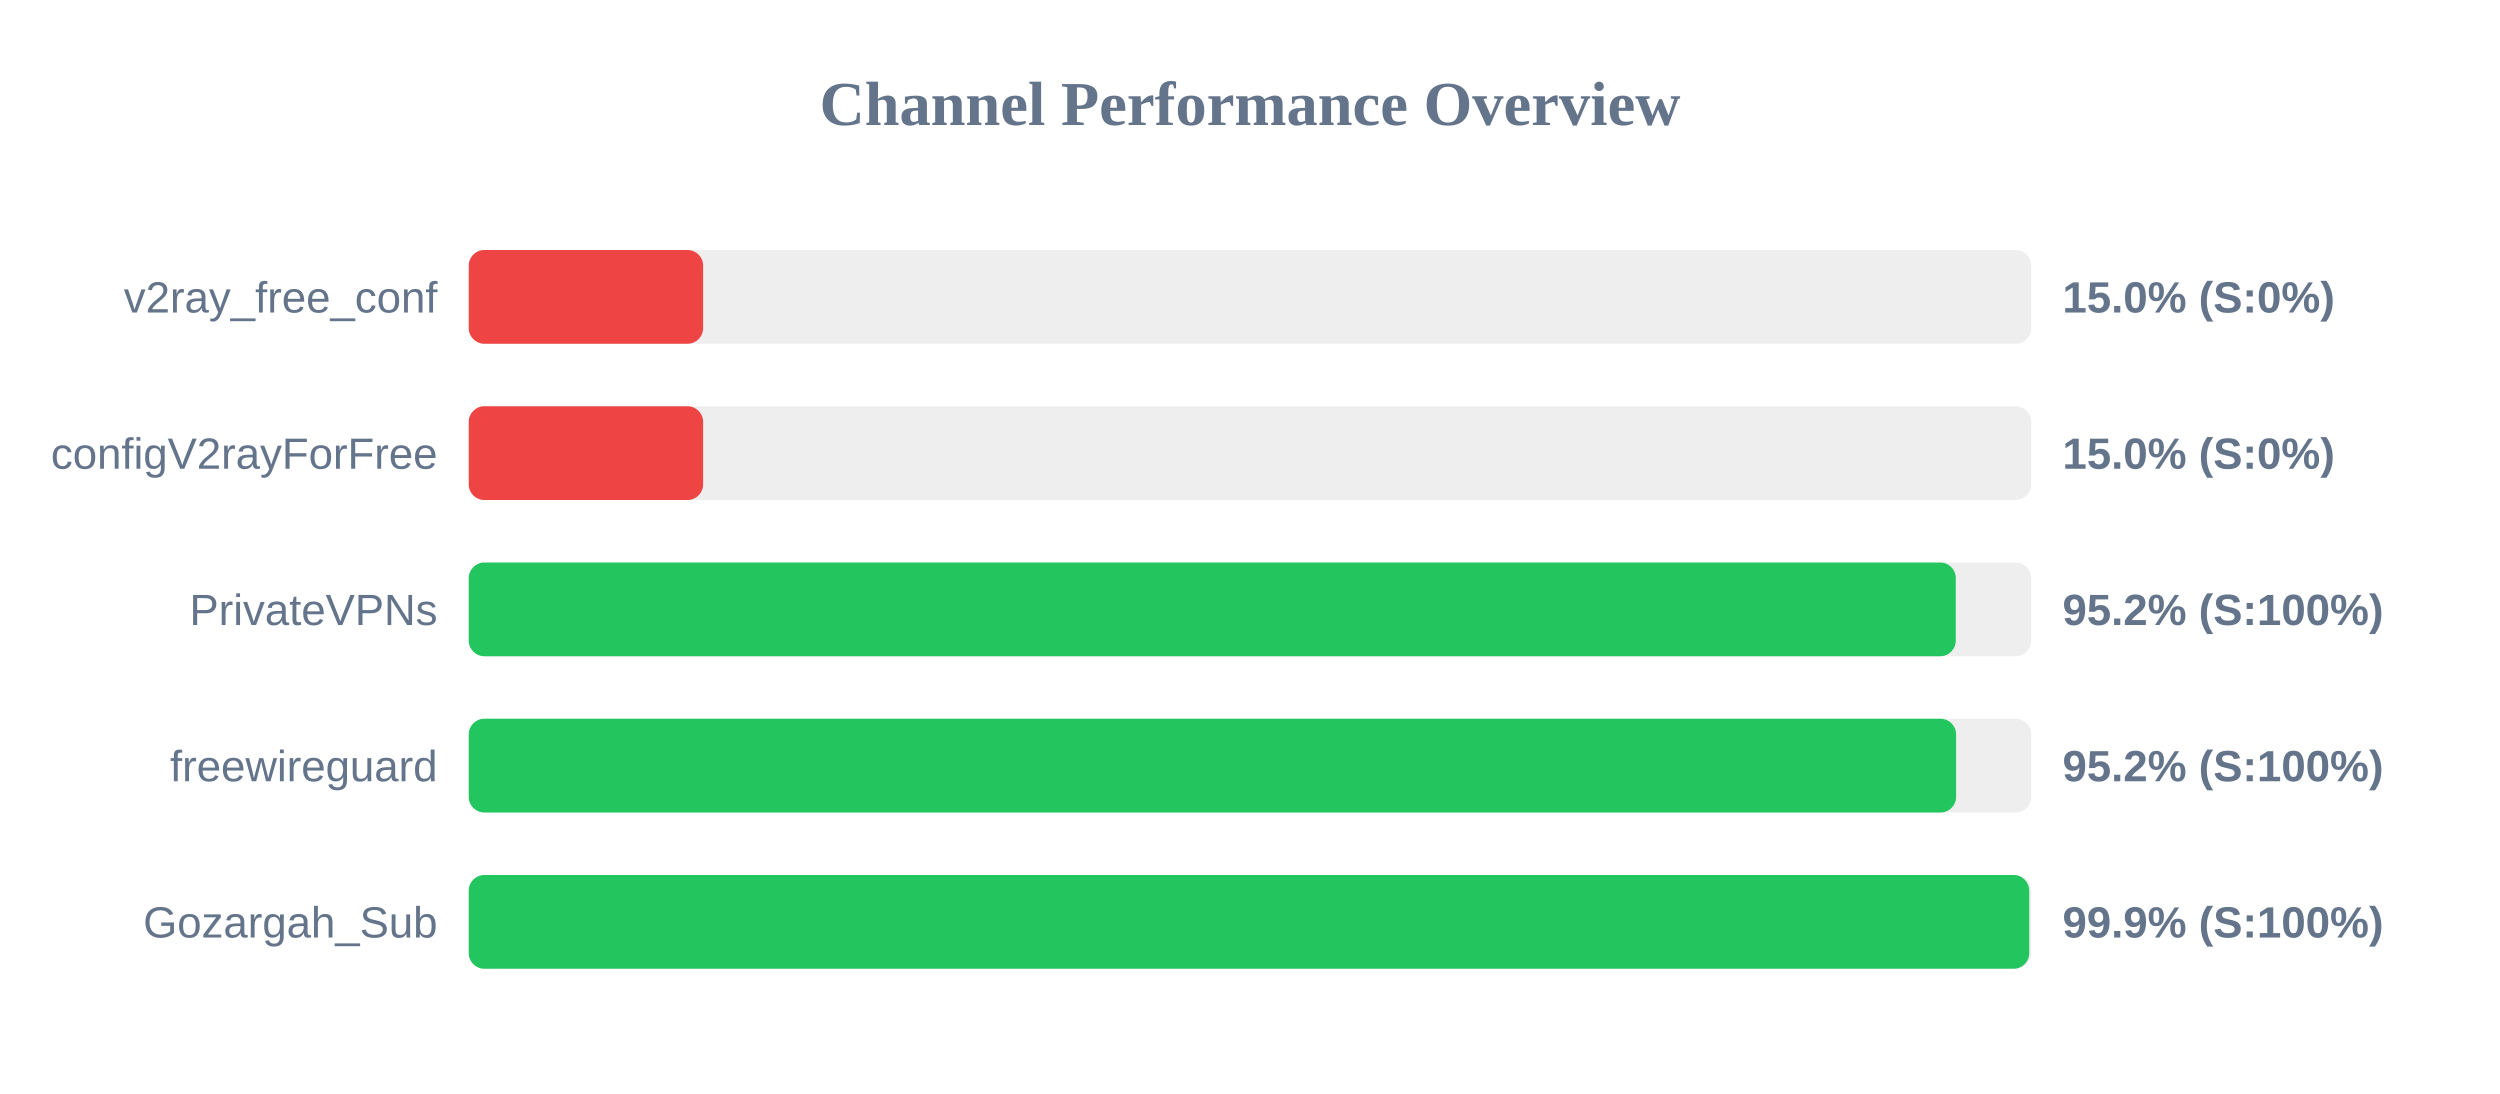
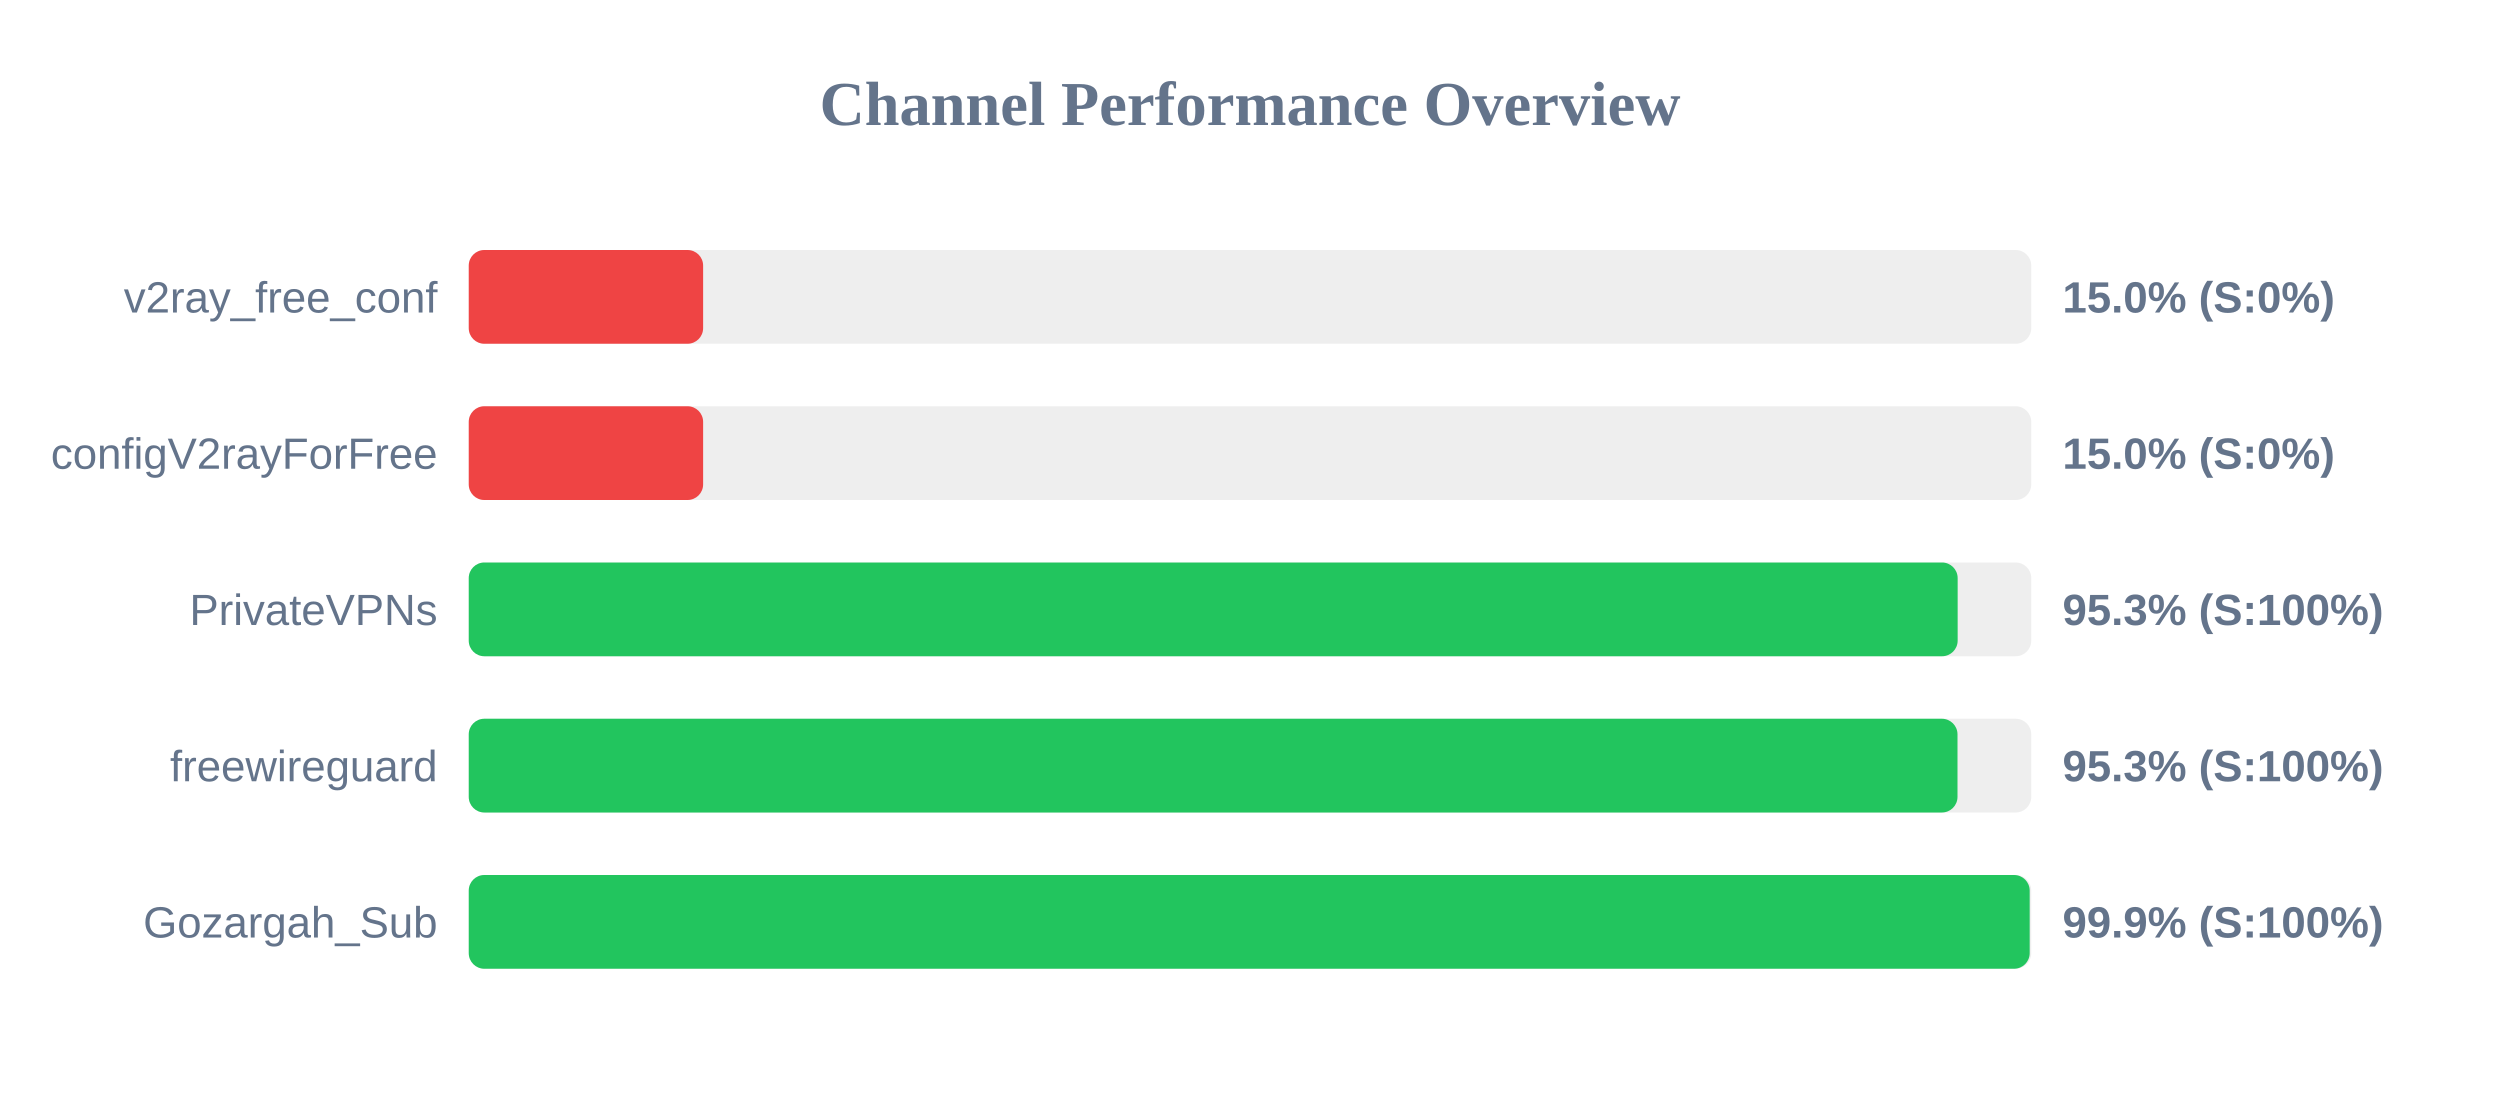
<svg xmlns="http://www.w3.org/2000/svg" width="800" height="350" version="1.1">
  <style>
        .row { font: 14px Arial; fill: #64748b; }
        .score { font: bold 14px Arial; fill: #64748b; }
    </style>
  <text x="400" y="40" text-anchor="middle" font-size="20px" font-weight="bold" fill="#64748b">Channel Performance Overview</text>
  <rect x="150" y="80" width="500" height="30" fill="#eee" rx="5" />
  <rect x="150" y="80" width="75.0" height="30" fill="#ef4444" rx="5" />
  <text x="140" y="100" text-anchor="end" class="row">v2ray_free_conf</text>
  <text x="660" y="100" text-anchor="start" class="score">15.0% (S:0%)</text>
  <rect x="150" y="130" width="500" height="30" fill="#eee" rx="5" />
  <rect x="150" y="130" width="75.0" height="30" fill="#ef4444" rx="5" />
  <text x="140" y="150" text-anchor="end" class="row">configV2rayForFree</text>
  <text x="660" y="150" text-anchor="start" class="score">15.0% (S:0%)</text>
  <rect x="150" y="180" width="500" height="30" fill="#eee" rx="5" />
-   <rect x="150" y="180" width="475.85" height="30" fill="#22c55e" rx="5" />
+   <rect x="150" y="180" width="476.45" height="30" fill="#22c55e" rx="5" />
  <text x="140" y="200" text-anchor="end" class="row">PrivateVPNs</text>
-   <text x="660" y="200" text-anchor="start" class="score">95.2% (S:100%)</text>
+   <text x="660" y="200" text-anchor="start" class="score">95.3% (S:100%)</text>
  <rect x="150" y="230" width="500" height="30" fill="#eee" rx="5" />
-   <rect x="150" y="230" width="475.95" height="30" fill="#22c55e" rx="5" />
+   <rect x="150" y="230" width="476.4" height="30" fill="#22c55e" rx="5" />
  <text x="140" y="250" text-anchor="end" class="row">freewireguard</text>
-   <text x="660" y="250" text-anchor="start" class="score">95.2% (S:100%)</text>
+   <text x="660" y="250" text-anchor="start" class="score">95.3% (S:100%)</text>
  <rect x="150" y="280" width="500" height="30" fill="#eee" rx="5" />
-   <rect x="150" y="280" width="499.35" height="30" fill="#22c55e" rx="5" />
+   <rect x="150" y="280" width="499.5" height="30" fill="#22c55e" rx="5" />
  <text x="140" y="300" text-anchor="end" class="row">Gozargah_Sub</text>
  <text x="660" y="300" text-anchor="start" class="score">99.9% (S:100%)</text>
</svg>
